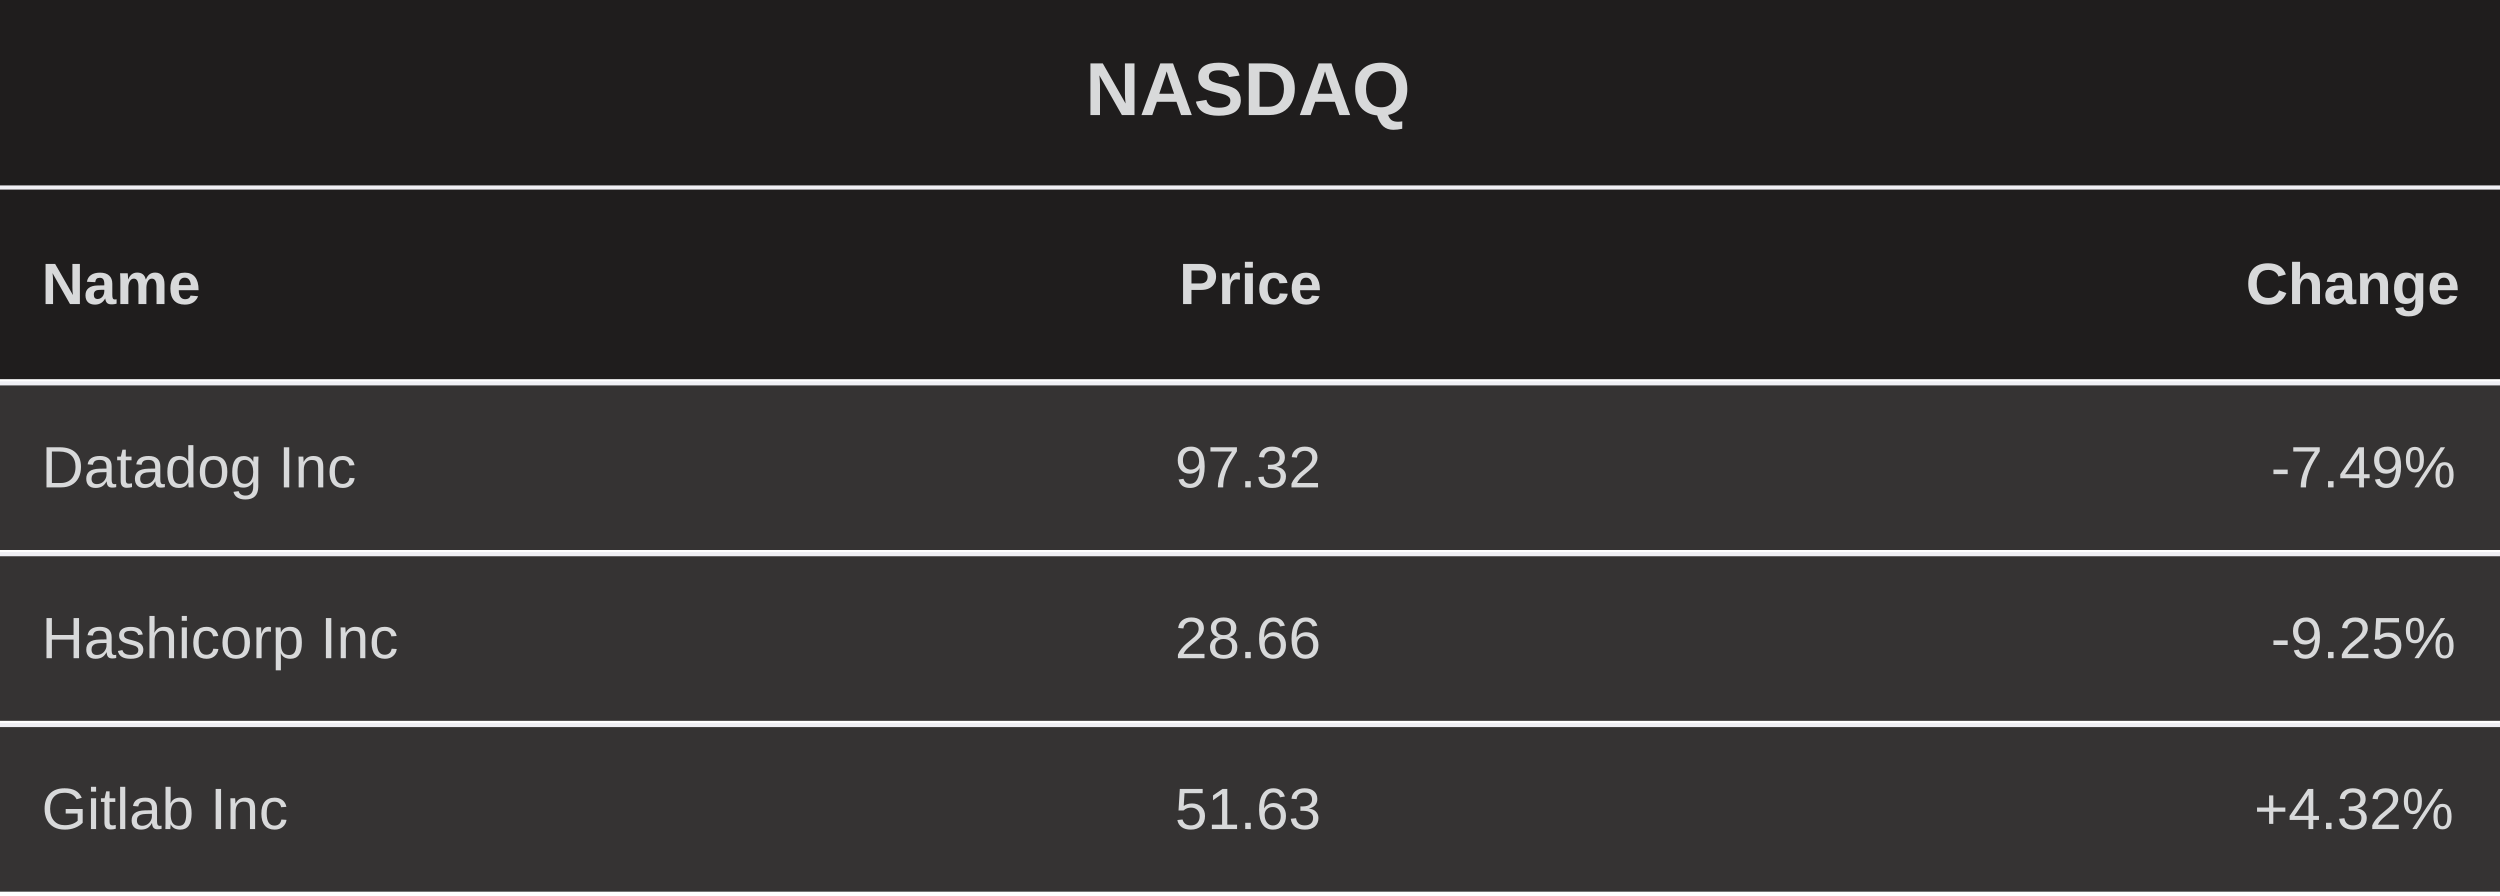
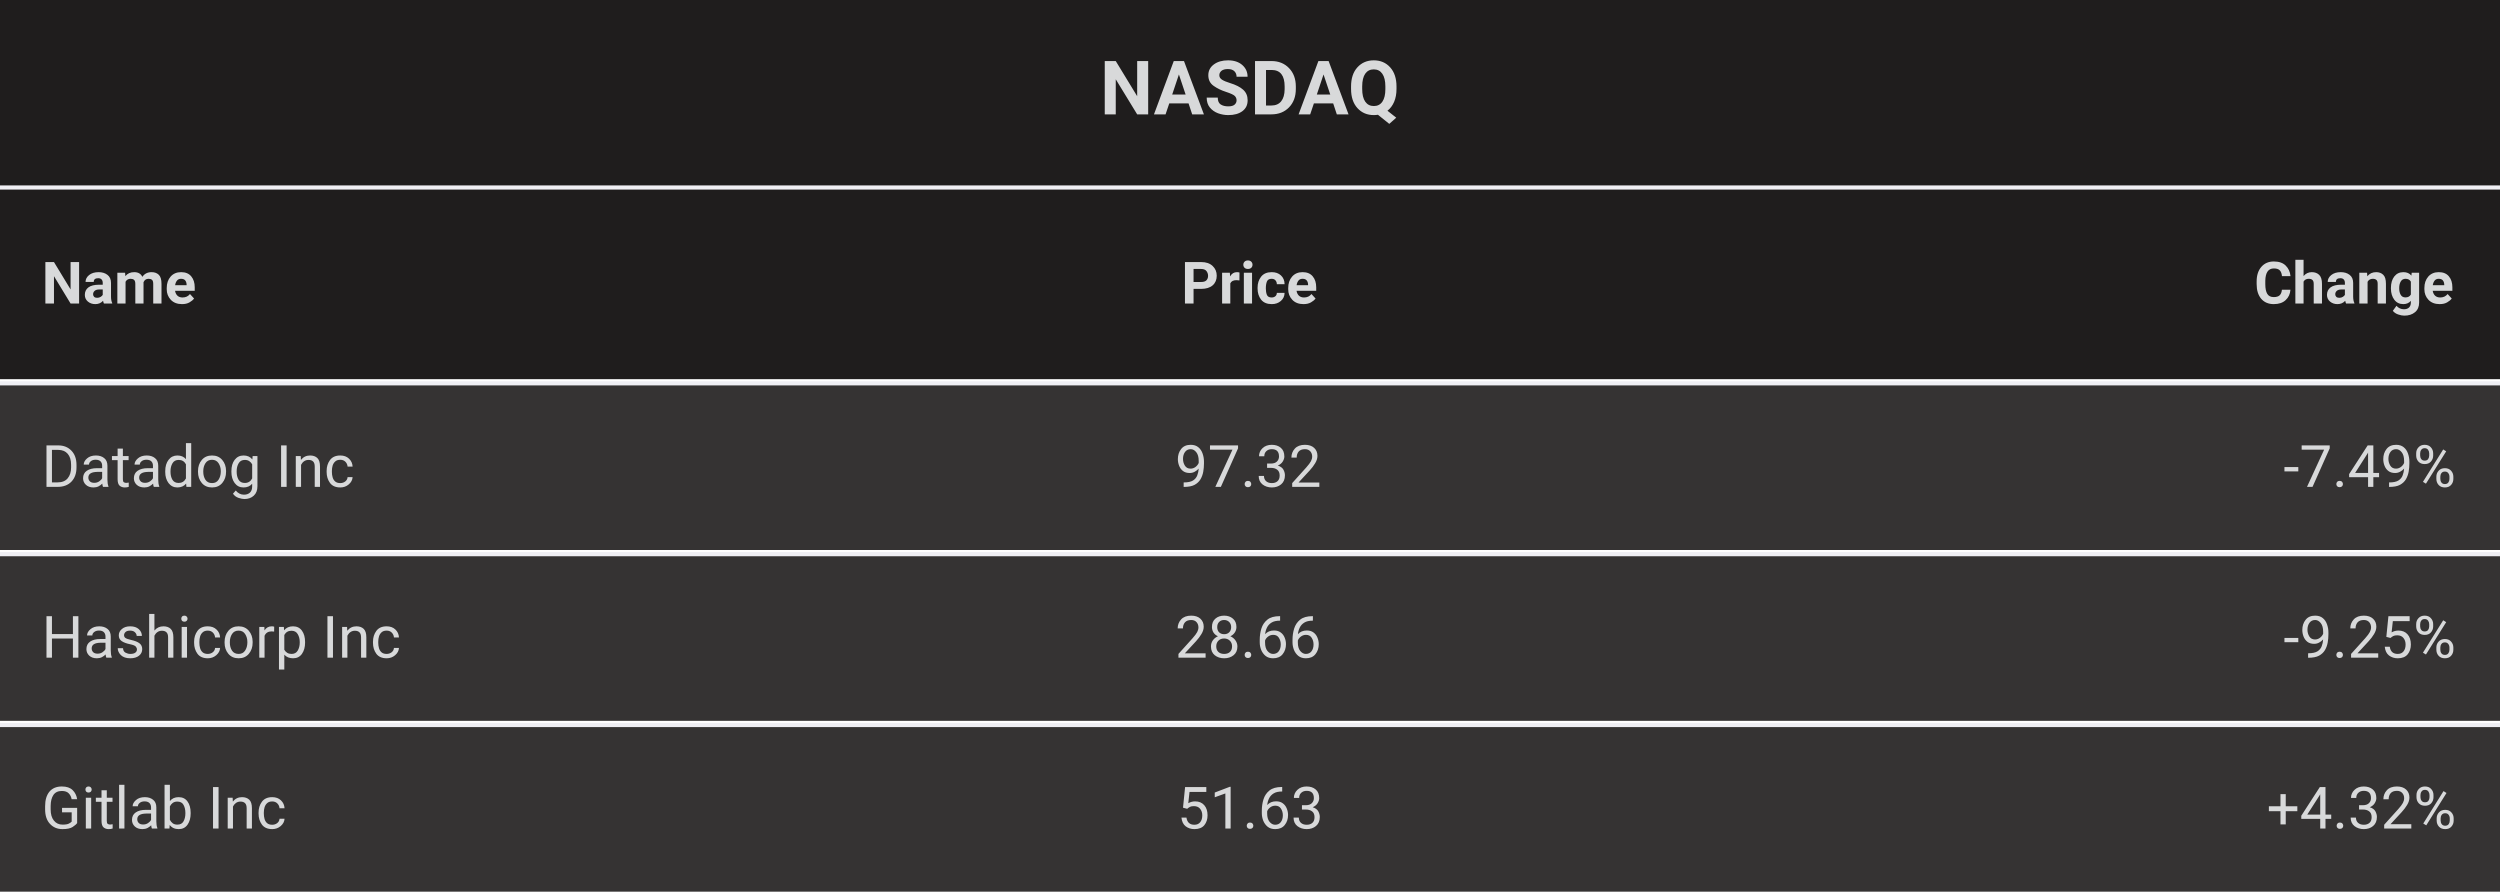
<svg xmlns="http://www.w3.org/2000/svg" width="600" height="215" viewBox="0 0 600 215">
  <rect x="0" y="0" width="600" height="45" fill="#1F1D1D" />
-   <text font-size="18" x="260.5" y="0" dy="22.5" font-weight="bold" dominant-baseline="middle" font-family="Arial" fill="#D8D9DA">
+   <text font-size="18" x="264" y="0" dy="22.5" font-weight="bold" dominant-baseline="middle" font-family="Roboto" fill="#D8D9DA">
NASDAQ
</text>
  <rect x="0" y="45" width="600" height="46" fill="#1F1D1D" />
  <line stroke-width="1" x1="0" y1="45" x2="600" y2="45" stroke="#EFEFF4" />
-   <text font-size="14" x="10" y="54" dy="15" font-weight="bold" dominant-baseline="middle" font-family="Arial" fill="#D8D9DA">
+   <text font-size="14" x="10" y="54" dy="15" font-weight="bold" dominant-baseline="middle" font-family="Roboto" fill="#D8D9DA">
Name
</text>
-   <text font-size="14" x="210" y="54" dx="73" dy="15" font-weight="bold" dominant-baseline="middle" font-family="Arial" fill="#D8D9DA">
+   <text font-size="14" x="210" y="54" dx="73.5" dy="15" font-weight="bold" dominant-baseline="middle" font-family="Roboto" fill="#D8D9DA">
Price
</text>
-   <text font-size="14" x="410" y="54" dx="129" dy="15" font-weight="bold" dominant-baseline="middle" font-family="Arial" fill="#D8D9DA">
+   <text font-size="14" x="410" y="54" dx="131" dy="15" font-weight="bold" dominant-baseline="middle" font-family="Roboto" fill="#D8D9DA">
Change
</text>
  <rect x="0" y="92" width="600" height="40" fill="#1F1D1D" fill-opacity="0.9" />
  <line stroke-width="1" x1="0" y1="92" x2="600" y2="92" stroke="#EFEFF4" />
-   <text font-size="14" x="10" y="98" dy="15" dominant-baseline="middle" font-family="Arial" fill="#D8D9DA">
+   <text font-size="14" x="10" y="98" dy="15" dominant-baseline="middle" font-family="Roboto" fill="#D8D9DA">
Datadog Inc
</text>
-   <text font-size="14" x="210" y="98" dx="72" dy="15" dominant-baseline="middle" font-family="Arial" fill="#D8D9DA">
+   <text font-size="14" x="210" y="98" dx="72" dy="15" dominant-baseline="middle" font-family="Roboto" fill="#D8D9DA">
97.32
</text>
-   <text font-size="14" x="410" y="98" dx="135" dy="15" dominant-baseline="middle" font-family="Arial" fill="#D8D9DA">
+   <text font-size="14" x="410" y="98" dx="138" dy="15" dominant-baseline="middle" font-family="Roboto" fill="#D8D9DA">
-7.49%
</text>
  <rect x="0" y="133" width="600" height="40" fill="#1F1D1D" fill-opacity="0.9" />
  <line stroke-width="1" x1="0" y1="133" x2="600" y2="133" stroke="#EFEFF4" />
-   <text font-size="14" x="10" y="139" dy="15" dominant-baseline="middle" font-family="Arial" fill="#D8D9DA">
+   <text font-size="14" x="10" y="139" dy="15" dominant-baseline="middle" font-family="Roboto" fill="#D8D9DA">
Hashicorp Inc
</text>
-   <text font-size="14" x="210" y="139" dx="72" dy="15" dominant-baseline="middle" font-family="Arial" fill="#D8D9DA">
+   <text font-size="14" x="210" y="139" dx="72" dy="15" dominant-baseline="middle" font-family="Roboto" fill="#D8D9DA">
28.66
</text>
-   <text font-size="14" x="410" y="139" dx="135" dy="15" dominant-baseline="middle" font-family="Arial" fill="#D8D9DA">
+   <text font-size="14" x="410" y="139" dx="138" dy="15" dominant-baseline="middle" font-family="Roboto" fill="#D8D9DA">
-9.25%
</text>
  <rect x="0" y="174" width="600" height="40" fill="#1F1D1D" fill-opacity="0.9" />
  <line stroke-width="1" x1="0" y1="174" x2="600" y2="174" stroke="#EFEFF4" />
-   <text font-size="14" x="10" y="180" dy="15" dominant-baseline="middle" font-family="Arial" fill="#D8D9DA">
+   <text font-size="14" x="10" y="180" dy="15" dominant-baseline="middle" font-family="Roboto" fill="#D8D9DA">
Gitlab Inc
</text>
-   <text font-size="14" x="210" y="180" dx="72" dy="15" dominant-baseline="middle" font-family="Arial" fill="#D8D9DA">
+   <text font-size="14" x="210" y="180" dx="72.5" dy="15" dominant-baseline="middle" font-family="Roboto" fill="#D8D9DA">
51.63
</text>
-   <text font-size="14" x="410" y="180" dx="131" dy="15" dominant-baseline="middle" font-family="Arial" fill="#D8D9DA">
+   <text font-size="14" x="410" y="180" dx="134" dy="15" dominant-baseline="middle" font-family="Roboto" fill="#D8D9DA">
+4.32%
</text>
</svg>
